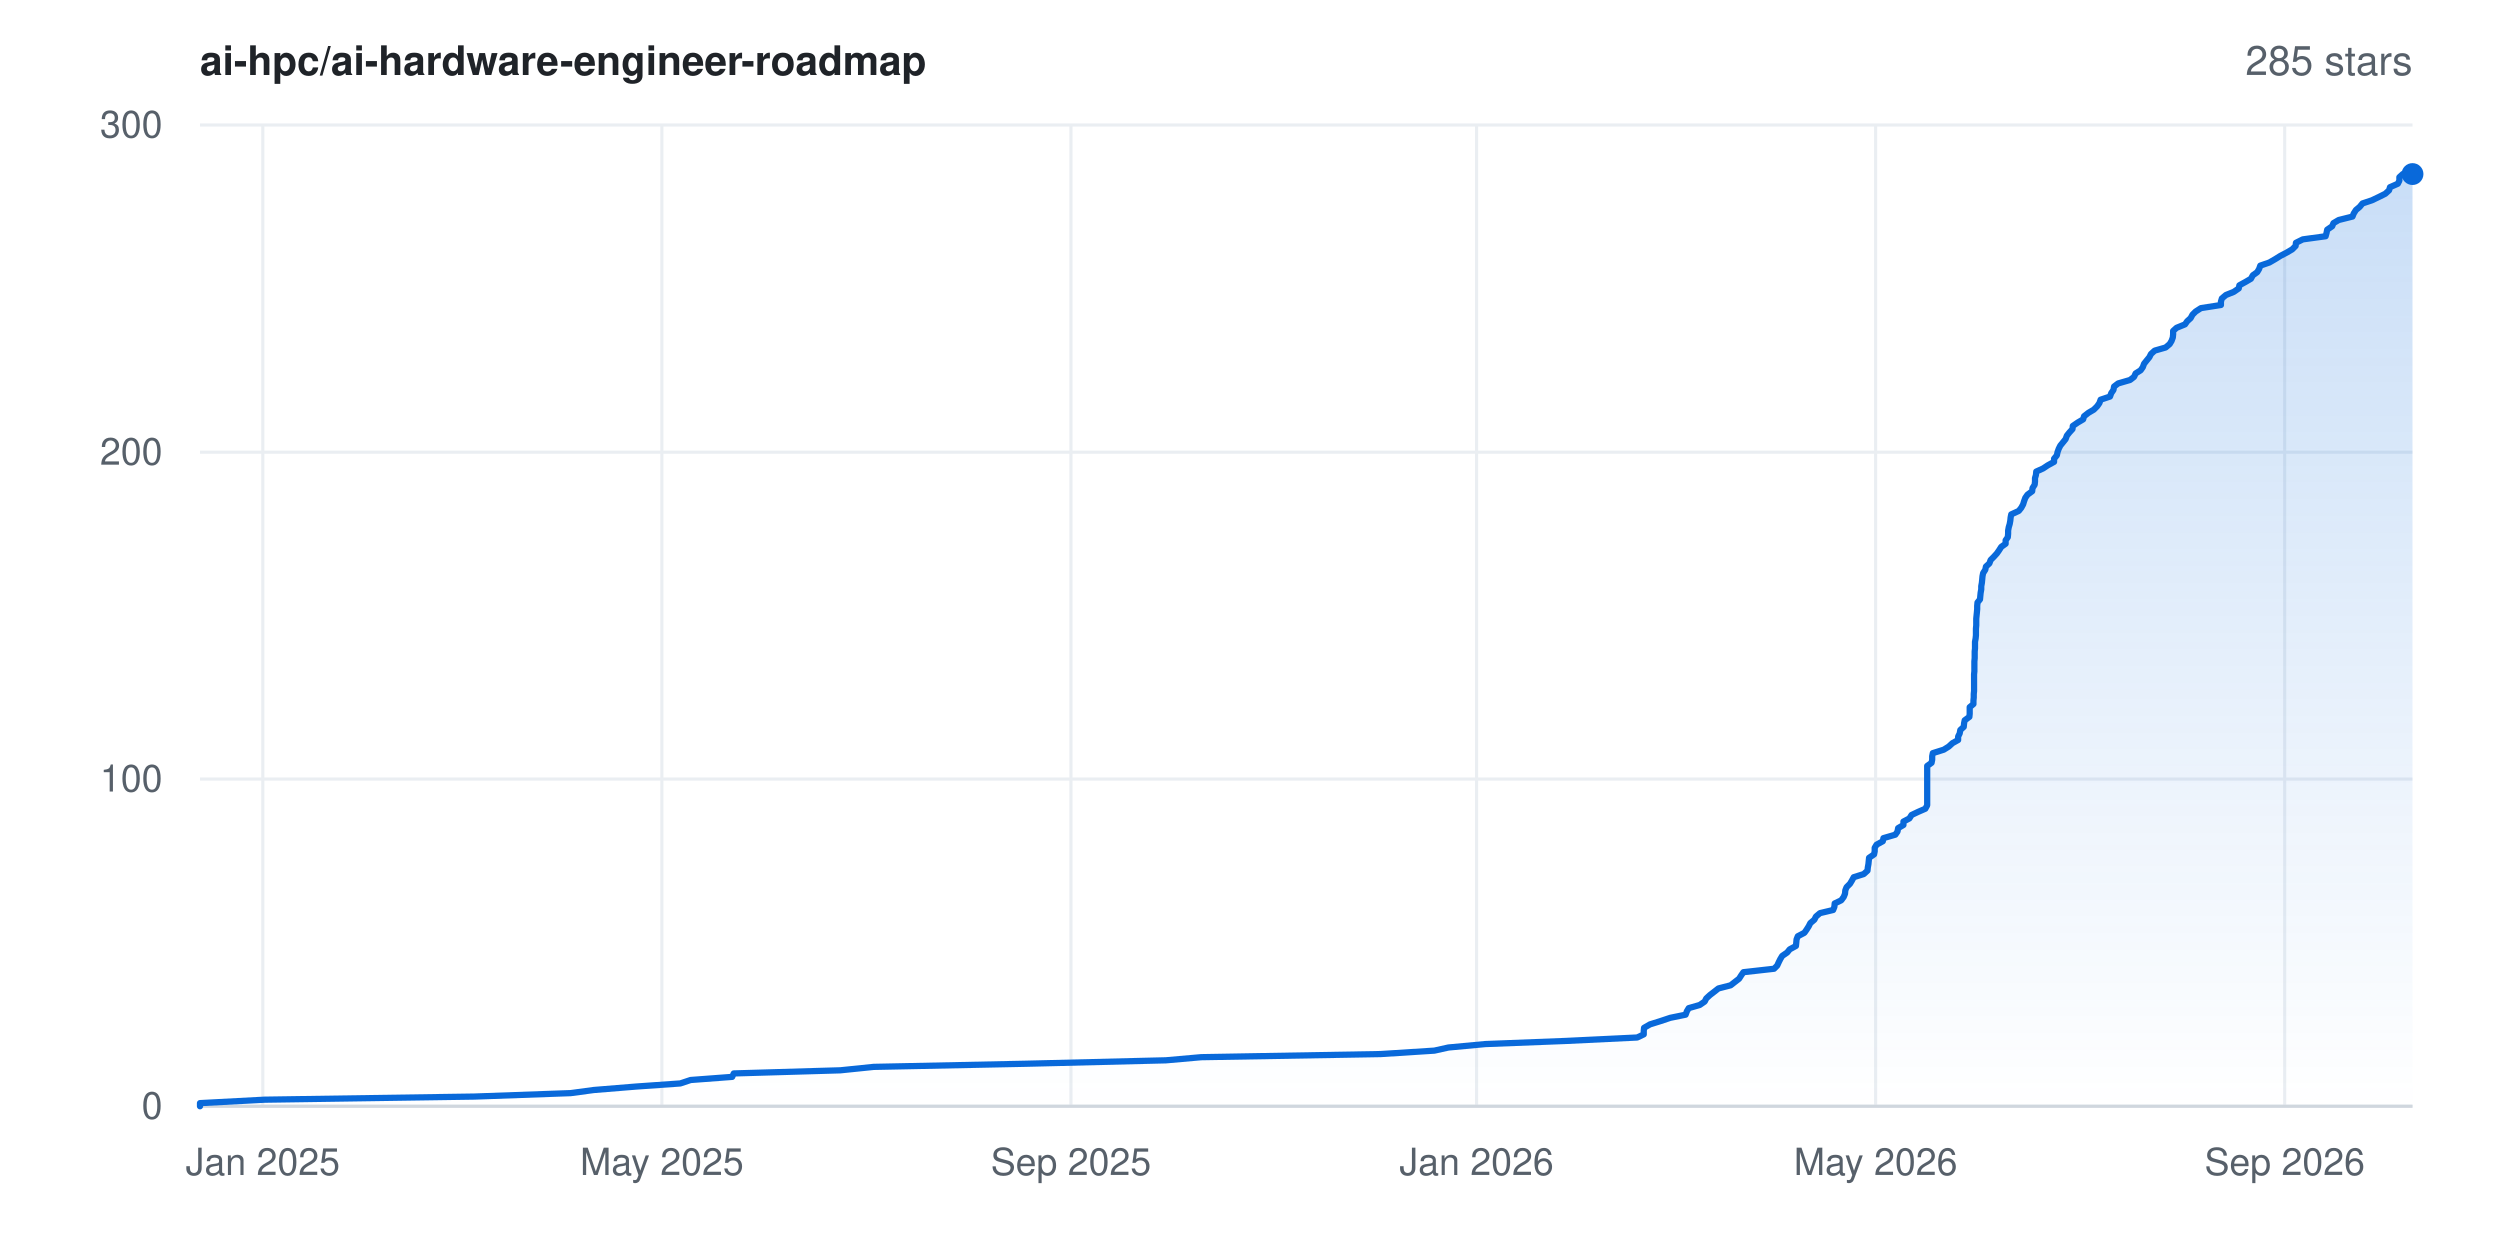
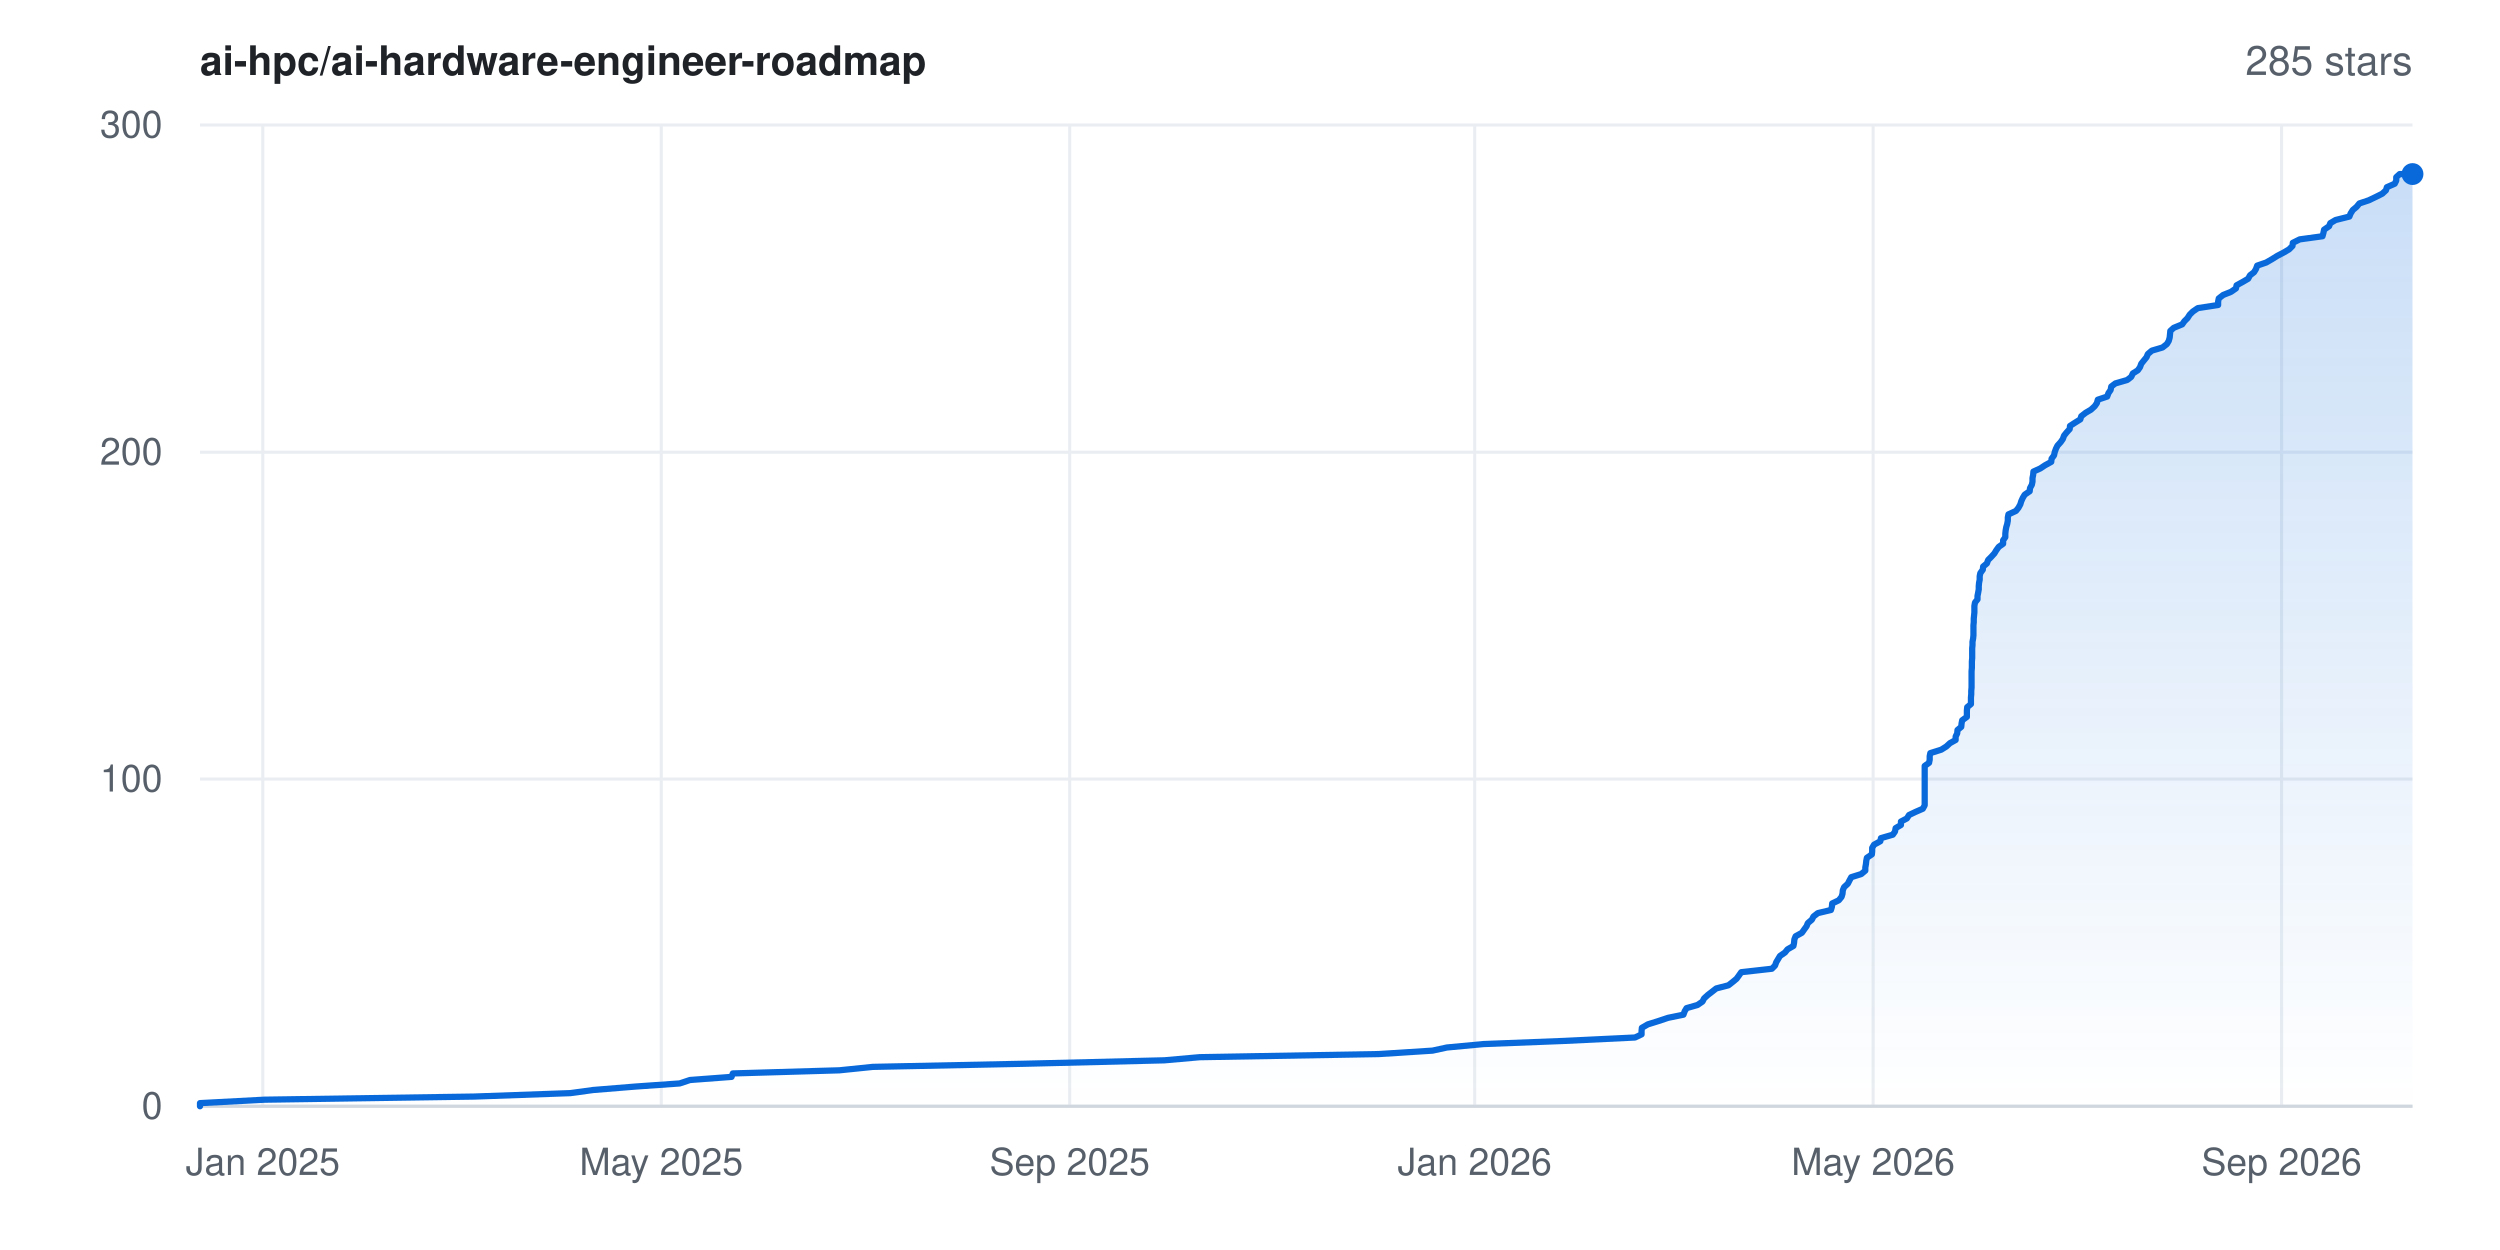
<svg xmlns="http://www.w3.org/2000/svg" width="800" height="400" viewBox="0 0 800 400" font-family="-apple-system,BlinkMacSystemFont,'Segoe UI',Helvetica,Arial,sans-serif" role="img" aria-label="Star history for ai-hpc/ai-hardware-engineer-roadmap: 285 stars">
  <rect width="800" height="400" fill="#ffffff" />
  <defs>
    <linearGradient id="area" x1="0" y1="0" x2="0" y2="1">
      <stop offset="0%" stop-color="#0969da" stop-opacity="0.22" />
      <stop offset="100%" stop-color="#0969da" stop-opacity="0" />
    </linearGradient>
  </defs>
  <line x1="64" y1="354.0" x2="772" y2="354.0" stroke="#eaeef2" stroke-width="1" />
  <text x="52" y="358.0" text-anchor="end" font-size="12" fill="#57606a">0</text>
  <line x1="64" y1="249.3" x2="772" y2="249.3" stroke="#eaeef2" stroke-width="1" />
  <text x="52" y="253.3" text-anchor="end" font-size="12" fill="#57606a">100</text>
  <line x1="64" y1="144.7" x2="772" y2="144.7" stroke="#eaeef2" stroke-width="1" />
  <text x="52" y="148.7" text-anchor="end" font-size="12" fill="#57606a">200</text>
  <line x1="64" y1="40.0" x2="772" y2="40.0" stroke="#eaeef2" stroke-width="1" />
  <text x="52" y="44.0" text-anchor="end" font-size="12" fill="#57606a">300</text>
  <line x1="84.1" y1="40" x2="84.1" y2="354" stroke="#eaeef2" stroke-width="1" />
  <text x="84.1" y="376" text-anchor="middle" font-size="12" fill="#57606a">Jan 2025</text>
-   <line x1="211.8" y1="40" x2="211.8" y2="354" stroke="#eaeef2" stroke-width="1" />
-   <text x="211.8" y="376" text-anchor="middle" font-size="12" fill="#57606a">May 2025</text>
-   <line x1="342.7" y1="40" x2="342.7" y2="354" stroke="#eaeef2" stroke-width="1" />
-   <text x="342.7" y="376" text-anchor="middle" font-size="12" fill="#57606a">Sep 2025</text>
-   <line x1="472.5" y1="40" x2="472.5" y2="354" stroke="#eaeef2" stroke-width="1" />
-   <text x="472.5" y="376" text-anchor="middle" font-size="12" fill="#57606a">Jan 2026</text>
-   <line x1="600.2" y1="40" x2="600.2" y2="354" stroke="#eaeef2" stroke-width="1" />
-   <text x="600.2" y="376" text-anchor="middle" font-size="12" fill="#57606a">May 2026</text>
-   <line x1="731.1" y1="40" x2="731.1" y2="354" stroke="#eaeef2" stroke-width="1" />
-   <text x="731.1" y="376" text-anchor="middle" font-size="12" fill="#57606a">Sep 2026</text>
+   <line x1="211.6" y1="40" x2="211.6" y2="354" stroke="#eaeef2" stroke-width="1" />
+   <text x="211.6" y="376" text-anchor="middle" font-size="12" fill="#57606a">May 2025</text>
+   <line x1="342.3" y1="40" x2="342.3" y2="354" stroke="#eaeef2" stroke-width="1" />
+   <text x="342.3" y="376" text-anchor="middle" font-size="12" fill="#57606a">Sep 2025</text>
+   <line x1="471.9" y1="40" x2="471.9" y2="354" stroke="#eaeef2" stroke-width="1" />
+   <text x="471.9" y="376" text-anchor="middle" font-size="12" fill="#57606a">Jan 2026</text>
+   <line x1="599.4" y1="40" x2="599.4" y2="354" stroke="#eaeef2" stroke-width="1" />
+   <text x="599.4" y="376" text-anchor="middle" font-size="12" fill="#57606a">May 2026</text>
+   <line x1="730.1" y1="40" x2="730.1" y2="354" stroke="#eaeef2" stroke-width="1" />
+   <text x="730.1" y="376" text-anchor="middle" font-size="12" fill="#57606a">Sep 2026</text>
  <line x1="64" y1="354" x2="772" y2="354" stroke="#d0d7de" stroke-width="1" />
-   <polygon points="64.0,354.0 64.0,354.0 64.0,353.0 84.7,351.9 151.8,350.9 182.6,349.8 190.0,348.8 203.5,347.7 217.7,346.7 221.0,345.6 234.3,344.6 234.8,343.5 268.9,342.5 279.6,341.4 328.2,340.4 373.1,339.3 384.4,338.3 441.8,337.3 459.0,336.2 463.5,335.2 475.3,334.1 501.1,333.1 523.9,332.0 526.0,331.0 526.0,329.9 526.1,328.9 528.0,327.8 531.2,326.8 534.5,325.7 539.4,324.7 539.8,323.6 540.4,322.6 543.9,321.6 545.5,320.5 546.0,319.5 547.2,318.4 548.5,317.4 549.9,316.3 553.8,315.3 555.2,314.2 556.5,313.2 557.2,312.1 557.9,311.1 567.7,310.0 568.7,309.0 569.2,307.9 569.7,306.9 570.3,305.9 571.9,304.8 572.7,303.8 574.7,302.7 574.8,301.7 574.9,300.6 575.3,299.6 577.4,298.5 578.1,297.5 578.8,296.4 579.3,295.4 580.6,294.3 581.1,293.3 582.4,292.2 586.6,291.2 587.0,290.2 587.1,289.1 589.2,288.1 590.0,287.0 590.4,286.0 590.5,284.9 590.9,283.9 592.0,282.8 592.6,281.8 593.2,280.7 596.4,279.7 597.6,278.6 597.7,277.6 597.9,276.5 598.0,275.5 598.1,274.5 599.7,273.4 599.9,272.4 599.9,271.3 600.5,270.3 602.5,269.2 602.7,268.2 606.5,267.1 607.2,266.1 607.4,265.0 609.1,264.0 609.1,262.9 611.0,261.9 611.7,260.8 613.8,259.8 616.1,258.8 616.7,257.7 616.7,256.7 616.7,255.6 616.7,254.6 616.7,253.5 616.7,252.5 616.7,251.4 616.7,250.4 616.7,249.3 616.7,248.3 616.7,247.2 616.7,246.2 616.7,245.1 618.1,244.1 618.3,243.1 618.3,242.0 618.5,241.0 622.0,239.9 623.6,238.9 624.8,237.8 626.6,236.8 626.6,235.7 627.1,234.7 627.3,233.6 628.4,232.6 628.5,231.5 628.7,230.5 630.2,229.4 630.3,228.4 630.3,227.4 630.3,226.3 631.5,225.3 631.5,224.2 631.6,223.2 631.6,222.1 631.7,221.1 631.7,220.0 631.7,219.0 631.7,217.9 631.7,216.9 631.7,215.8 631.8,214.8 631.8,213.7 631.8,212.7 631.8,211.7 631.9,210.6 631.9,209.6 631.9,208.5 632.0,207.5 632.0,206.4 632.0,205.4 632.2,204.3 632.3,203.3 632.3,202.2 632.3,201.2 632.4,200.1 632.4,199.1 632.4,198.0 632.5,197.0 632.6,196.0 632.7,194.9 632.7,193.9 632.8,192.8 633.6,191.8 633.7,190.7 633.8,189.7 634.0,188.6 634.0,187.6 634.2,186.5 634.3,185.5 634.4,184.4 634.6,183.4 635.3,182.3 635.5,181.3 636.6,180.3 637.0,179.2 638.0,178.2 639.0,177.1 639.7,176.1 640.4,175.0 641.8,174.0 641.8,172.9 642.5,171.9 642.6,170.8 642.6,169.8 642.8,168.7 643.1,167.7 643.3,166.6 643.4,165.6 643.6,164.6 646.0,163.5 646.8,162.5 647.4,161.4 647.7,160.4 648.1,159.3 648.8,158.3 650.3,157.2 650.4,156.2 651.1,155.1 651.2,154.1 651.2,153.0 651.5,152.0 651.6,150.9 653.8,149.9 655.3,148.9 657.3,147.8 657.3,146.8 658.2,145.7 658.4,144.7 658.8,143.6 659.3,142.6 660.2,141.5 661.0,140.5 661.4,139.4 662.2,138.4 663.2,137.3 663.3,136.3 664.9,135.2 666.6,134.2 666.9,133.2 668.3,132.1 670.0,131.1 671.1,130.0 671.8,129.0 672.2,127.9 675.2,126.9 675.6,125.8 676.3,124.8 676.5,123.7 677.8,122.7 681.6,121.6 682.9,120.6 683.4,119.5 685.0,118.5 685.7,117.5 686.1,116.4 686.9,115.4 687.8,114.3 688.3,113.3 689.5,112.2 693.0,111.2 694.3,110.1 694.9,109.1 695.3,108.0 695.4,107.0 695.4,105.9 696.5,104.9 699.2,103.8 699.9,102.8 701.0,101.8 701.6,100.7 702.6,99.7 704.3,98.6 710.7,97.6 710.7,96.5 711.0,95.5 712.3,94.4 714.8,93.4 716.4,92.3 716.6,91.3 718.6,90.2 720.3,89.2 720.9,88.1 722.3,87.1 722.9,86.1 723.3,85.0 726.2,84.0 728.1,82.9 729.7,81.9 731.8,80.8 733.5,79.8 734.6,78.7 734.7,77.7 736.9,76.6 744.2,75.6 744.5,74.5 744.7,73.5 746.3,72.4 746.7,71.4 748.4,70.4 752.8,69.3 753.2,68.3 753.9,67.2 755.1,66.2 756.0,65.1 759.0,64.1 761.3,63.0 763.3,62.0 764.5,60.9 764.8,59.9 767.3,58.8 767.8,57.8 767.8,56.7 768.9,55.7 772.0,55.7 772.0,354.0" fill="url(#area)" />
-   <polyline points="64.0,354.0 64.0,353.0 84.7,351.9 151.8,350.9 182.6,349.8 190.0,348.8 203.5,347.7 217.7,346.7 221.0,345.6 234.3,344.6 234.8,343.5 268.9,342.5 279.6,341.4 328.2,340.4 373.1,339.3 384.4,338.3 441.8,337.3 459.0,336.2 463.5,335.2 475.3,334.1 501.1,333.1 523.9,332.0 526.0,331.0 526.0,329.9 526.1,328.9 528.0,327.8 531.2,326.8 534.5,325.7 539.4,324.7 539.8,323.6 540.4,322.6 543.9,321.6 545.5,320.5 546.0,319.5 547.2,318.4 548.5,317.4 549.9,316.3 553.8,315.3 555.2,314.2 556.5,313.2 557.2,312.1 557.9,311.1 567.7,310.0 568.7,309.0 569.2,307.9 569.7,306.9 570.3,305.9 571.9,304.8 572.7,303.8 574.7,302.7 574.8,301.7 574.9,300.6 575.3,299.6 577.4,298.5 578.1,297.5 578.8,296.4 579.3,295.4 580.6,294.3 581.1,293.3 582.4,292.2 586.6,291.2 587.0,290.2 587.1,289.1 589.2,288.1 590.0,287.0 590.4,286.0 590.5,284.9 590.9,283.9 592.0,282.8 592.6,281.8 593.2,280.7 596.4,279.7 597.6,278.6 597.7,277.6 597.9,276.5 598.0,275.5 598.1,274.5 599.7,273.4 599.9,272.4 599.9,271.3 600.5,270.3 602.5,269.2 602.7,268.2 606.5,267.1 607.2,266.1 607.4,265.0 609.1,264.0 609.1,262.9 611.0,261.9 611.7,260.8 613.8,259.8 616.1,258.8 616.7,257.7 616.7,256.7 616.7,255.6 616.7,254.6 616.7,253.5 616.7,252.5 616.7,251.4 616.7,250.4 616.7,249.3 616.7,248.3 616.7,247.2 616.7,246.2 616.7,245.1 618.1,244.1 618.3,243.1 618.3,242.0 618.5,241.0 622.0,239.9 623.6,238.9 624.8,237.8 626.6,236.8 626.6,235.7 627.1,234.7 627.3,233.6 628.4,232.6 628.5,231.5 628.7,230.5 630.2,229.4 630.3,228.4 630.3,227.4 630.3,226.3 631.5,225.3 631.5,224.2 631.6,223.2 631.6,222.1 631.7,221.1 631.7,220.0 631.7,219.0 631.7,217.9 631.7,216.9 631.7,215.8 631.8,214.8 631.8,213.7 631.8,212.7 631.8,211.7 631.9,210.6 631.9,209.6 631.9,208.5 632.0,207.5 632.0,206.4 632.0,205.4 632.2,204.3 632.3,203.3 632.3,202.2 632.3,201.2 632.4,200.1 632.4,199.1 632.4,198.0 632.5,197.0 632.6,196.0 632.7,194.9 632.7,193.9 632.8,192.8 633.6,191.8 633.7,190.7 633.8,189.7 634.0,188.6 634.0,187.6 634.2,186.5 634.3,185.5 634.4,184.4 634.6,183.4 635.3,182.3 635.5,181.3 636.6,180.3 637.0,179.2 638.0,178.2 639.0,177.1 639.7,176.1 640.4,175.0 641.8,174.0 641.8,172.9 642.5,171.9 642.6,170.8 642.6,169.8 642.8,168.7 643.1,167.7 643.3,166.6 643.4,165.6 643.6,164.6 646.0,163.5 646.8,162.5 647.4,161.4 647.7,160.4 648.1,159.3 648.8,158.3 650.3,157.2 650.4,156.2 651.1,155.1 651.2,154.1 651.2,153.0 651.5,152.0 651.6,150.9 653.8,149.9 655.3,148.9 657.3,147.8 657.3,146.8 658.2,145.7 658.4,144.7 658.8,143.6 659.3,142.6 660.2,141.5 661.0,140.5 661.4,139.4 662.2,138.4 663.2,137.3 663.3,136.3 664.9,135.2 666.6,134.2 666.9,133.2 668.3,132.1 670.0,131.1 671.1,130.0 671.8,129.0 672.2,127.9 675.2,126.9 675.6,125.8 676.3,124.8 676.5,123.7 677.8,122.7 681.6,121.6 682.9,120.6 683.4,119.5 685.0,118.5 685.7,117.5 686.1,116.4 686.9,115.4 687.8,114.3 688.3,113.3 689.5,112.2 693.0,111.2 694.3,110.1 694.9,109.1 695.3,108.0 695.4,107.0 695.4,105.9 696.5,104.9 699.2,103.8 699.9,102.8 701.0,101.8 701.6,100.7 702.6,99.7 704.3,98.6 710.7,97.6 710.7,96.5 711.0,95.5 712.3,94.4 714.8,93.4 716.4,92.3 716.6,91.3 718.6,90.2 720.3,89.2 720.9,88.1 722.3,87.1 722.9,86.1 723.3,85.0 726.2,84.0 728.1,82.9 729.7,81.9 731.8,80.8 733.5,79.8 734.6,78.7 734.7,77.7 736.9,76.6 744.2,75.6 744.5,74.5 744.7,73.5 746.3,72.4 746.7,71.4 748.4,70.4 752.8,69.3 753.2,68.3 753.9,67.2 755.1,66.2 756.0,65.1 759.0,64.1 761.3,63.0 763.3,62.0 764.5,60.9 764.8,59.9 767.3,58.8 767.8,57.8 767.8,56.7 768.9,55.7 772.0,55.7" fill="none" stroke="#0969da" stroke-width="2" stroke-linejoin="round" stroke-linecap="round" />
+   <polygon points="64.0,354.0 64.0,354.0 64.0,353.0 84.7,351.9 151.7,350.9 182.5,349.8 189.8,348.8 203.3,347.7 217.5,346.7 220.8,345.6 234.1,344.6 234.5,343.5 268.6,342.5 279.3,341.4 327.8,340.4 372.6,339.3 383.9,338.3 441.2,337.3 458.4,336.2 463.0,335.2 474.7,334.1 500.4,333.1 523.2,332.0 525.3,331.0 525.3,329.9 525.4,328.9 527.3,327.8 530.5,326.8 533.8,325.7 538.7,324.7 539.1,323.6 539.7,322.6 543.2,321.6 544.8,320.5 545.3,319.5 546.5,318.4 547.8,317.4 549.2,316.3 553.1,315.3 554.5,314.2 555.7,313.2 556.5,312.1 557.2,311.1 567.0,310.0 568.0,309.0 568.4,307.9 569.0,306.9 569.6,305.9 571.2,304.8 572.0,303.8 573.9,302.7 574.1,301.7 574.2,300.6 574.6,299.6 576.6,298.5 577.3,297.5 578.1,296.4 578.5,295.4 579.8,294.3 580.3,293.3 581.7,292.2 585.9,291.2 586.2,290.2 586.3,289.1 588.4,288.1 589.3,287.0 589.6,286.0 589.7,284.9 590.1,283.9 591.3,282.8 591.8,281.8 592.4,280.7 595.6,279.7 596.9,278.6 596.9,277.6 597.1,276.5 597.2,275.5 597.4,274.5 599.0,273.4 599.1,272.4 599.1,271.3 599.7,270.3 601.7,269.2 601.9,268.2 605.7,267.1 606.4,266.1 606.6,265.0 608.3,264.0 608.3,262.9 610.2,261.9 610.9,260.8 613.0,259.8 615.3,258.8 615.9,257.7 615.9,256.7 615.9,255.6 615.9,254.6 615.9,253.5 615.9,252.5 615.9,251.4 615.9,250.4 615.9,249.3 615.9,248.3 615.9,247.2 615.9,246.2 615.9,245.1 617.3,244.1 617.5,243.1 617.5,242.0 617.7,241.0 621.2,239.9 622.8,238.9 624.0,237.8 625.8,236.8 625.8,235.7 626.3,234.7 626.4,233.6 627.6,232.6 627.7,231.5 627.9,230.5 629.4,229.4 629.4,228.4 629.4,227.4 629.5,226.3 630.7,225.3 630.7,224.2 630.7,223.2 630.8,222.1 630.8,221.1 630.9,220.0 630.9,219.0 630.9,217.9 630.9,216.9 630.9,215.8 630.9,214.8 631.0,213.7 631.0,212.7 631.0,211.7 631.1,210.6 631.1,209.6 631.1,208.5 631.1,207.5 631.2,206.4 631.2,205.4 631.4,204.3 631.5,203.3 631.5,202.2 631.5,201.2 631.5,200.1 631.6,199.1 631.6,198.0 631.7,197.0 631.8,196.0 631.8,194.9 631.8,193.9 632.0,192.8 632.8,191.8 632.8,190.7 633.0,189.7 633.2,188.6 633.2,187.6 633.3,186.5 633.5,185.5 633.5,184.4 633.7,183.4 634.5,182.3 634.6,181.3 635.8,180.3 636.2,179.2 637.2,178.2 638.2,177.1 638.8,176.1 639.6,175.0 641.0,174.0 641.0,172.9 641.7,171.9 641.7,170.8 641.8,169.8 642.0,168.7 642.3,167.7 642.5,166.6 642.5,165.6 642.7,164.6 645.1,163.5 645.9,162.5 646.5,161.4 646.8,160.4 647.3,159.3 647.9,158.3 649.5,157.2 649.6,156.2 650.2,155.1 650.4,154.1 650.4,153.0 650.6,152.0 650.7,150.9 652.9,149.9 654.4,148.9 656.4,147.8 656.5,146.8 657.3,145.7 657.5,144.7 657.9,143.6 658.4,142.6 659.4,141.5 660.1,140.5 660.5,139.4 661.3,138.4 662.3,137.3 662.4,136.3 664.1,135.2 665.7,134.2 666.0,133.2 667.4,132.1 669.1,131.1 670.3,130.0 671.0,129.0 671.3,127.9 674.3,126.9 674.7,125.8 675.4,124.8 675.6,123.7 676.9,122.7 680.7,121.6 682.0,120.6 682.5,119.5 684.1,118.5 684.8,117.5 685.2,116.4 686.0,115.4 686.9,114.3 687.3,113.3 688.6,112.2 692.0,111.2 693.4,110.1 694.0,109.1 694.3,108.0 694.4,107.0 694.5,105.9 695.6,104.9 698.3,103.8 699.0,102.8 700.0,101.8 700.7,100.7 701.7,99.7 703.3,98.6 709.8,97.6 709.8,96.5 710.0,95.5 711.4,94.4 713.9,93.4 715.5,92.3 715.7,91.3 717.7,90.2 719.4,89.2 720.0,88.1 721.3,87.1 721.9,86.1 722.3,85.0 725.2,84.0 727.1,82.9 728.7,81.9 730.8,80.8 732.5,79.8 733.6,78.7 733.7,77.7 735.9,76.6 743.2,75.6 743.5,74.5 743.7,73.5 745.3,72.4 745.7,71.4 747.4,70.4 751.8,69.3 752.2,68.3 752.9,67.2 754.1,66.2 755.0,65.1 758.0,64.1 760.3,63.0 762.3,62.0 763.5,60.9 763.8,59.9 766.3,58.8 766.8,57.8 766.8,56.7 767.9,55.7 772.0,55.7 772.0,354.0" fill="url(#area)" />
+   <polyline points="64.0,354.0 64.0,353.0 84.7,351.9 151.7,350.9 182.5,349.8 189.8,348.8 203.3,347.7 217.5,346.7 220.8,345.6 234.1,344.6 234.5,343.5 268.6,342.5 279.3,341.4 327.8,340.4 372.6,339.3 383.9,338.3 441.2,337.3 458.4,336.2 463.0,335.2 474.7,334.1 500.4,333.1 523.2,332.0 525.3,331.0 525.3,329.9 525.4,328.9 527.3,327.8 530.5,326.8 533.8,325.7 538.7,324.7 539.1,323.6 539.7,322.6 543.2,321.6 544.8,320.5 545.3,319.5 546.5,318.4 547.8,317.4 549.2,316.3 553.1,315.3 554.5,314.2 555.7,313.2 556.5,312.1 557.2,311.1 567.0,310.0 568.0,309.0 568.4,307.9 569.0,306.9 569.6,305.9 571.2,304.8 572.0,303.8 573.9,302.7 574.1,301.7 574.2,300.6 574.6,299.6 576.6,298.5 577.3,297.5 578.1,296.4 578.5,295.4 579.8,294.3 580.3,293.3 581.7,292.2 585.9,291.2 586.2,290.2 586.3,289.1 588.4,288.1 589.3,287.0 589.6,286.0 589.7,284.9 590.1,283.9 591.3,282.8 591.8,281.8 592.4,280.7 595.6,279.7 596.9,278.6 596.9,277.6 597.1,276.5 597.2,275.5 597.4,274.5 599.0,273.4 599.1,272.4 599.1,271.3 599.7,270.3 601.7,269.2 601.9,268.2 605.7,267.1 606.4,266.1 606.6,265.0 608.3,264.0 608.3,262.9 610.2,261.9 610.9,260.8 613.0,259.8 615.3,258.8 615.9,257.7 615.9,256.7 615.9,255.6 615.9,254.6 615.9,253.5 615.9,252.5 615.9,251.4 615.9,250.4 615.9,249.3 615.9,248.3 615.9,247.2 615.9,246.2 615.9,245.1 617.3,244.1 617.5,243.1 617.5,242.0 617.7,241.0 621.2,239.9 622.8,238.9 624.0,237.8 625.8,236.8 625.8,235.7 626.3,234.7 626.4,233.6 627.6,232.6 627.7,231.5 627.9,230.5 629.4,229.4 629.4,228.4 629.4,227.4 629.5,226.3 630.7,225.3 630.7,224.2 630.7,223.2 630.8,222.1 630.8,221.1 630.9,220.0 630.9,219.0 630.9,217.9 630.9,216.9 630.9,215.8 630.9,214.8 631.0,213.7 631.0,212.7 631.0,211.7 631.1,210.6 631.1,209.6 631.1,208.5 631.1,207.5 631.2,206.4 631.2,205.4 631.4,204.3 631.5,203.3 631.5,202.2 631.5,201.2 631.5,200.1 631.6,199.1 631.6,198.0 631.7,197.0 631.8,196.0 631.8,194.9 631.8,193.9 632.0,192.8 632.8,191.8 632.8,190.7 633.0,189.7 633.2,188.6 633.2,187.6 633.3,186.5 633.5,185.5 633.5,184.4 633.7,183.4 634.5,182.3 634.6,181.3 635.8,180.3 636.2,179.2 637.2,178.2 638.2,177.1 638.8,176.1 639.6,175.0 641.0,174.0 641.0,172.9 641.7,171.9 641.7,170.8 641.8,169.8 642.0,168.7 642.3,167.7 642.5,166.6 642.5,165.6 642.7,164.6 645.1,163.5 645.9,162.5 646.5,161.4 646.8,160.4 647.3,159.3 647.9,158.3 649.5,157.2 649.6,156.2 650.2,155.1 650.4,154.1 650.4,153.0 650.6,152.0 650.7,150.9 652.9,149.9 654.4,148.9 656.4,147.8 656.5,146.8 657.3,145.7 657.5,144.7 657.9,143.6 658.4,142.6 659.4,141.5 660.1,140.5 660.5,139.4 661.3,138.4 662.3,137.3 662.4,136.3 664.1,135.2 665.7,134.2 666.0,133.2 667.4,132.1 669.1,131.1 670.3,130.0 671.0,129.0 671.3,127.9 674.3,126.9 674.7,125.8 675.4,124.8 675.6,123.7 676.9,122.7 680.7,121.6 682.0,120.6 682.5,119.5 684.1,118.5 684.8,117.5 685.2,116.4 686.0,115.4 686.9,114.3 687.3,113.3 688.6,112.2 692.0,111.2 693.4,110.1 694.0,109.1 694.3,108.0 694.4,107.0 694.5,105.9 695.6,104.9 698.3,103.8 699.0,102.8 700.0,101.8 700.7,100.7 701.7,99.7 703.3,98.6 709.8,97.6 709.8,96.5 710.0,95.5 711.4,94.4 713.9,93.4 715.5,92.3 715.7,91.3 717.7,90.2 719.4,89.2 720.0,88.1 721.3,87.1 721.9,86.1 722.3,85.0 725.2,84.0 727.1,82.9 728.7,81.9 730.8,80.8 732.5,79.8 733.6,78.7 733.7,77.7 735.9,76.6 743.2,75.6 743.5,74.5 743.7,73.5 745.3,72.4 745.7,71.4 747.4,70.4 751.8,69.3 752.2,68.3 752.9,67.2 754.1,66.2 755.0,65.1 758.0,64.1 760.3,63.0 762.3,62.0 763.5,60.9 763.8,59.9 766.3,58.8 766.8,57.8 766.8,56.7 767.9,55.7 772.0,55.7" fill="none" stroke="#0969da" stroke-width="2" stroke-linejoin="round" stroke-linecap="round" />
  <circle cx="772.0" cy="55.7" r="3.5" fill="#0969da" />
  <text x="64" y="24" font-size="13" font-weight="600" fill="#1f2328">ai-hpc/ai-hardware-engineer-roadmap</text>
  <text x="772" y="24" text-anchor="end" font-size="13" fill="#57606a">285 stars</text>
</svg>
